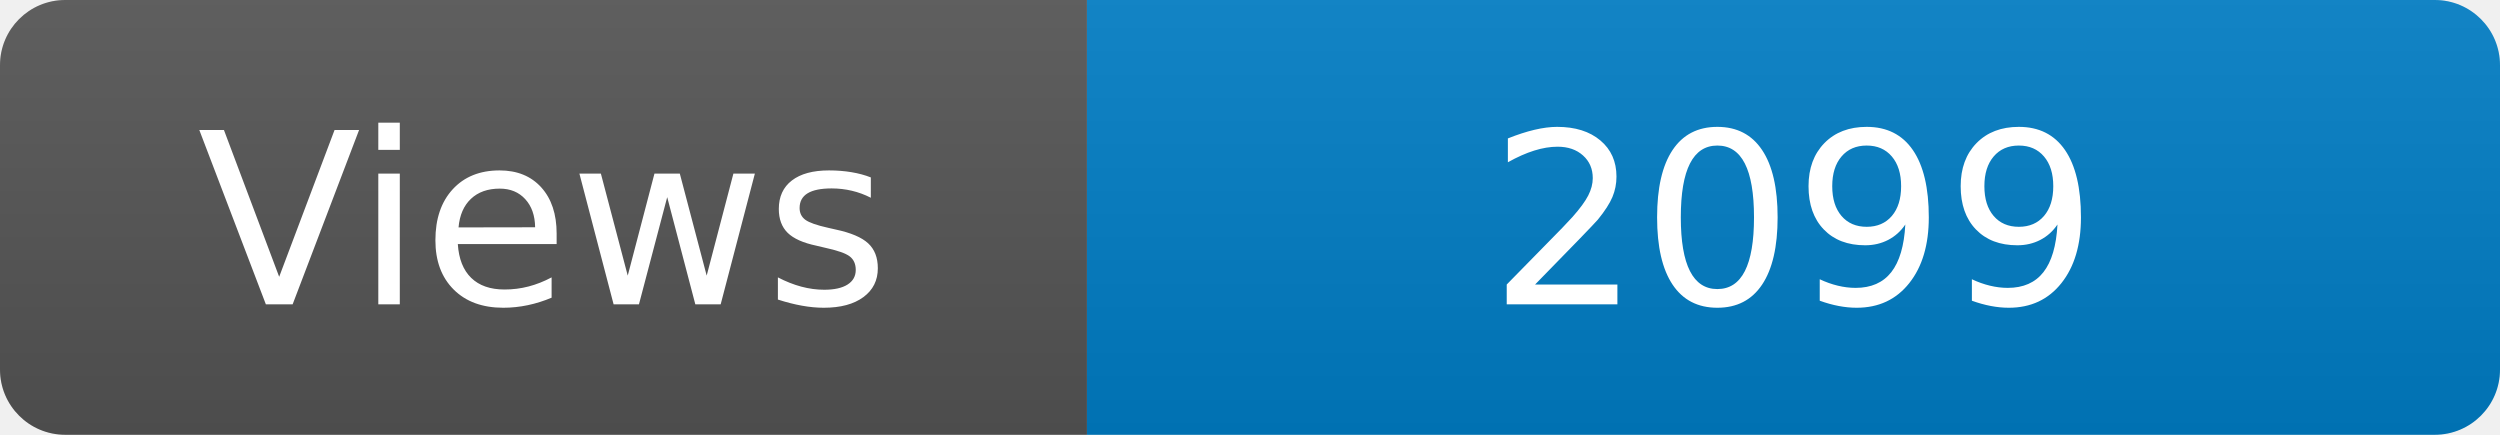
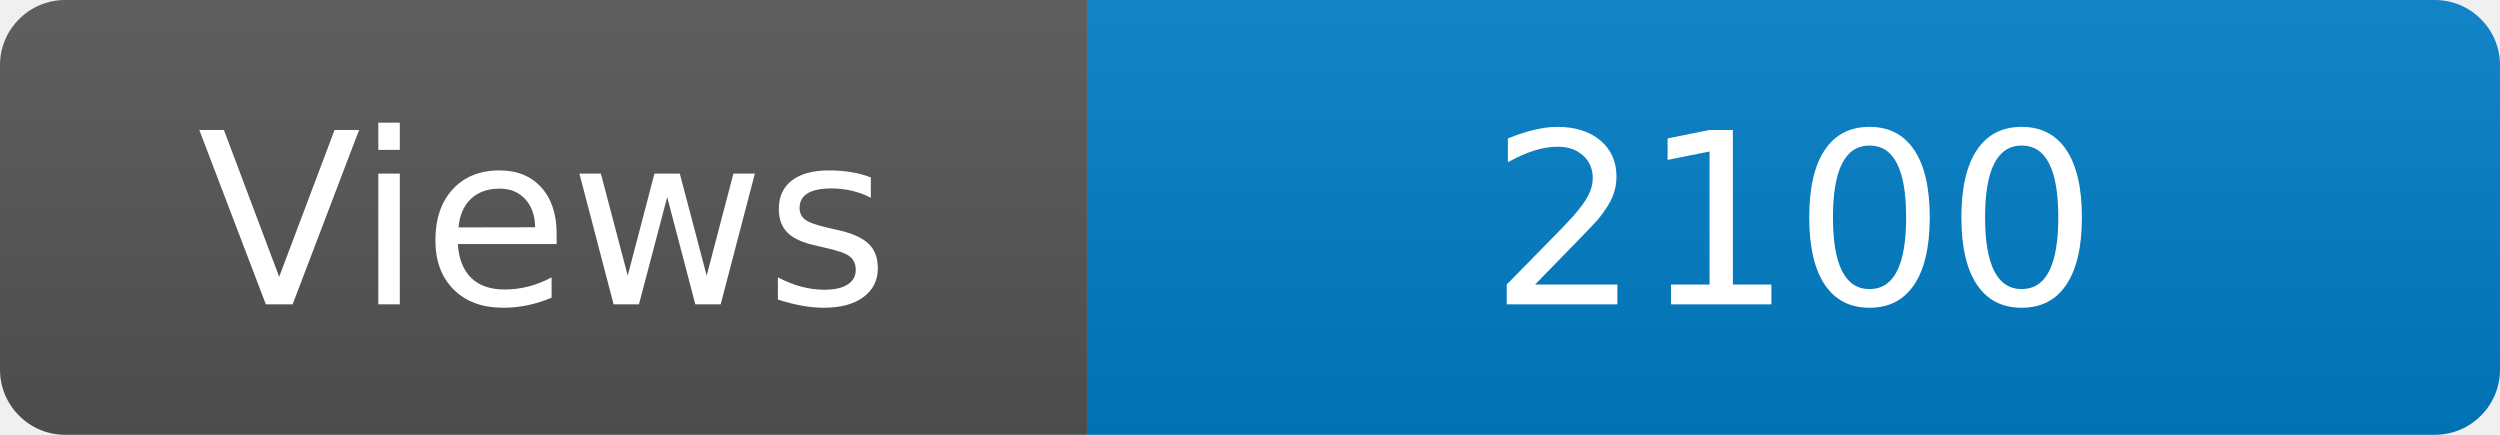
<svg xmlns="http://www.w3.org/2000/svg" width="115" height="20" role="img" aria-label="Maintained?: yes">
  <linearGradient id="s" x2="0" y2="100%">
    <stop offset="0" stop-color="#bbb" stop-opacity=".1" />
    <stop offset="1" stop-opacity=".1" />
  </linearGradient>
  <clipPath id="r">
    <rect width="115" height="20" rx="3" fill="#fff" />
  </clipPath>
  <g clip-path="url(#r)">
    <rect width="50" height="20" fill="#555" />
    <rect x="50" width="160" height="20" fill="#007ec6" />
    <rect width="115" height="20" fill="url(#s)" />
  </g>
  <g fill="#fff" text-anchor="middle" font-family="Verdana,Geneva,DejaVu Sans,sans-serif" font-size="110">
    <text x="250" y="140" transform="scale(.1)" fill="#fff">Views</text>
-     <text x="825" y="140" transform="scale(.1)" fill="#fff">2099</text>
+     <text x="825" y="140" transform="scale(.1)" fill="#fff">2100</text>
  </g>
</svg>
